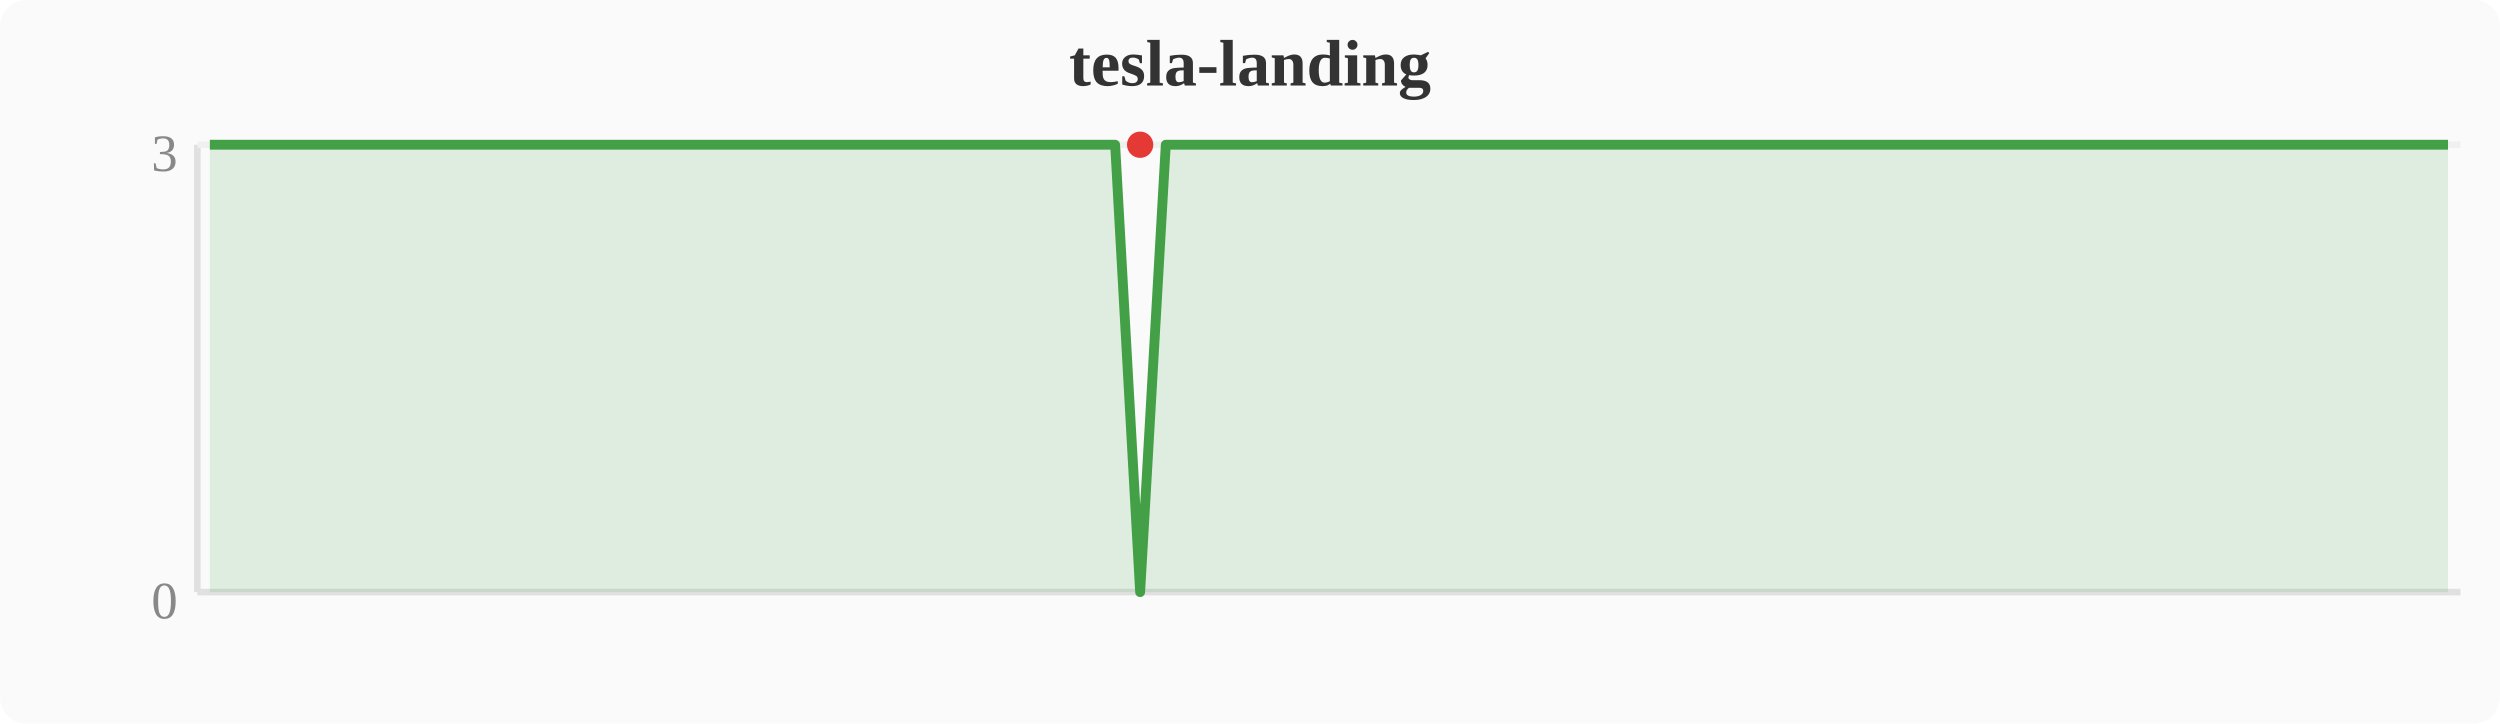
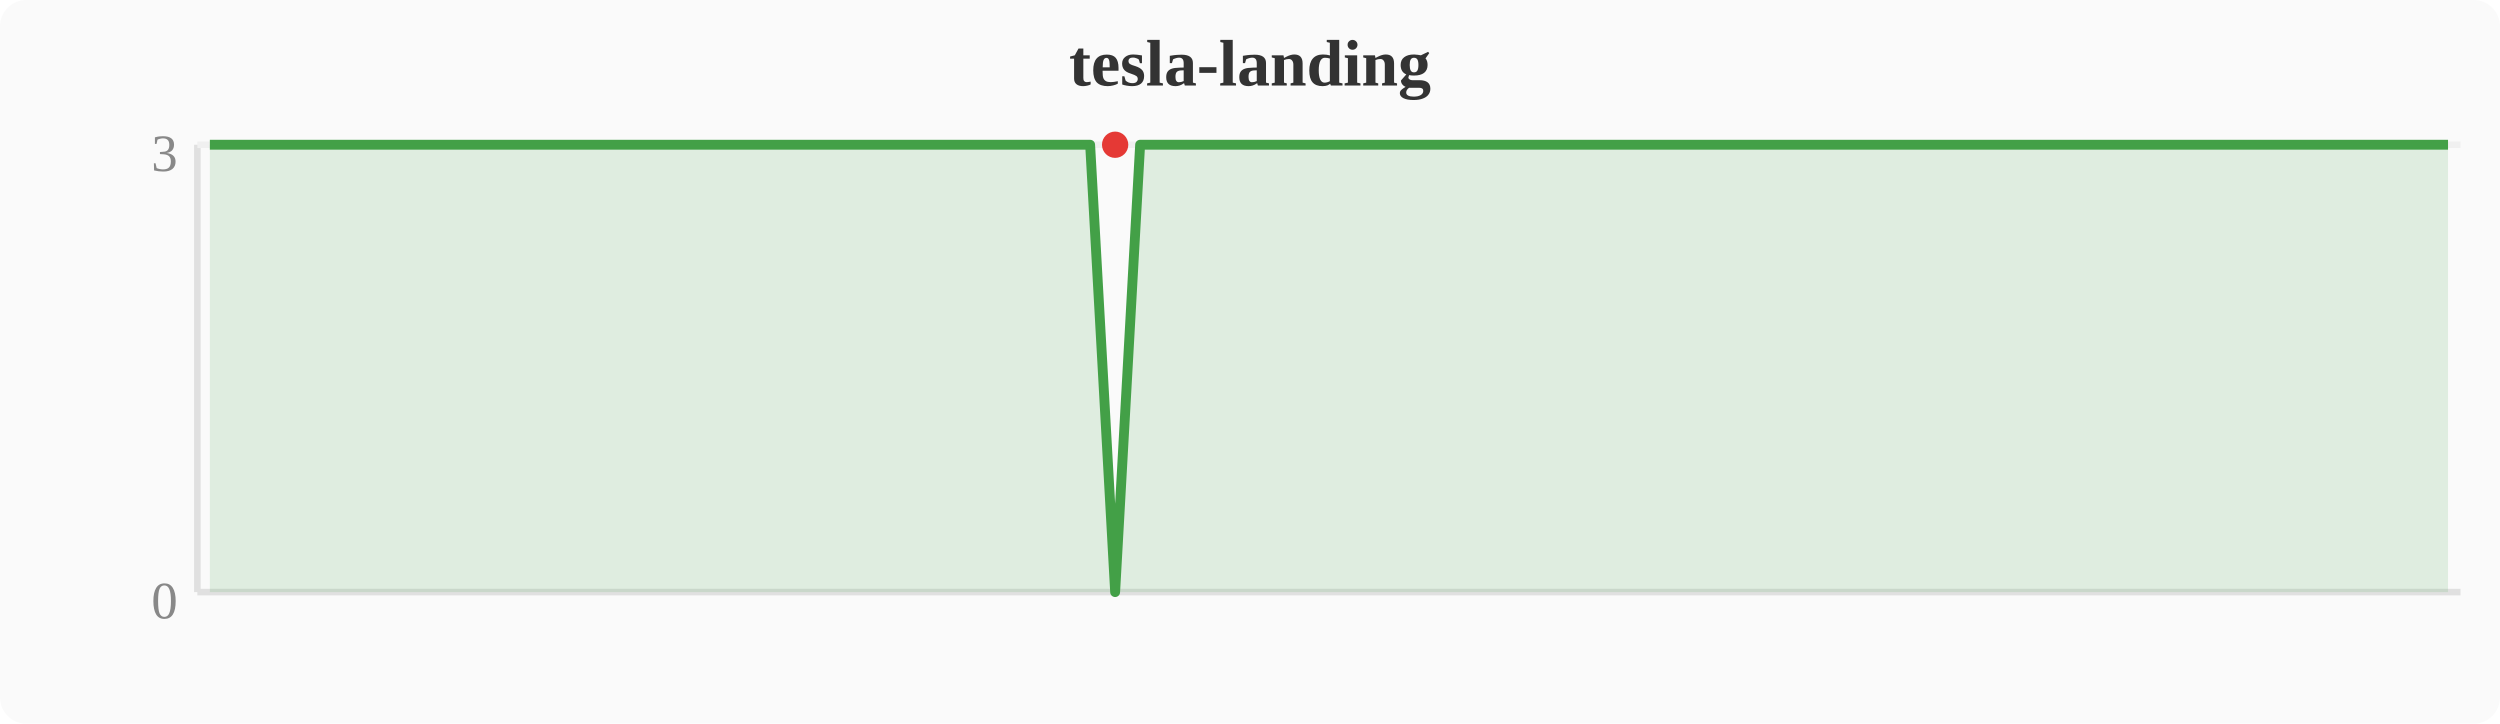
<svg xmlns="http://www.w3.org/2000/svg" width="380" height="110" viewBox="0 0 380 110">
  <rect width="380" height="110" fill="#fafafa" rx="4" />
  <text x="190" y="13" text-anchor="middle" font-size="10" font-weight="bold" fill="#333">tesla-landing</text>
  <line x1="30" y1="22" x2="30" y2="90" stroke="#e0e0e0" stroke-width="1" />
  <line x1="30" y1="90" x2="374" y2="90" stroke="#e0e0e0" stroke-width="1" />
  <line x1="30" y1="22" x2="374" y2="22" stroke="#f0f0f0" stroke-width="1" />
  <text x="27" y="94" text-anchor="end" font-size="8" fill="#888">0</text>
  <text x="27" y="26" text-anchor="end" font-size="8" fill="#888">3</text>
-   <polygon points="31.9,22.0 35.7,22.0 39.6,22.0 43.4,22.0 47.2,22.0 51.0,22.0 54.8,22.0 58.7,22.0 62.5,22.0 66.3,22.0 70.1,22.0 74.0,22.0 77.8,22.0 81.6,22.0 85.4,22.0 89.2,22.0 93.1,22.0 96.9,22.0 100.7,22.0 104.5,22.0 108.4,22.0 112.2,22.0 116.0,22.0 119.8,22.0 123.6,22.0 127.5,22.0 131.3,22.0 135.1,22.0 138.9,22.0 142.8,22.0 146.6,22.0 150.4,22.0 154.2,22.0 158.0,22.0 161.9,22.0 165.7,22.0 169.5,22.0 173.3,90.0 177.2,22.0 181.0,22.0 184.8,22.0 188.6,22.0 192.4,22.0 196.3,22.0 200.1,22.0 203.9,22.0 207.7,22.0 211.6,22.0 215.4,22.0 219.2,22.0 223.0,22.0 226.8,22.0 230.7,22.0 234.5,22.0 238.3,22.0 242.1,22.0 246.0,22.0 249.8,22.0 253.6,22.0 257.4,22.0 261.2,22.0 265.1,22.0 268.9,22.0 272.7,22.0 276.5,22.0 280.4,22.0 284.2,22.0 288.0,22.0 291.8,22.0 295.6,22.0 299.5,22.0 303.3,22.0 307.1,22.0 310.9,22.0 314.8,22.0 318.6,22.0 322.4,22.0 326.2,22.0 330.0,22.0 333.9,22.0 337.7,22.0 341.5,22.0 345.3,22.0 349.2,22.0 353.0,22.0 356.8,22.0 360.6,22.0 364.4,22.0 368.3,22.0 372.1,22.0 372.1,90 31.9,90" fill="#43a047" opacity="0.15" />
-   <polyline points="31.9,22.0 35.7,22.0 39.6,22.0 43.4,22.0 47.2,22.0 51.0,22.0 54.8,22.0 58.7,22.0 62.5,22.0 66.3,22.0 70.1,22.0 74.0,22.0 77.8,22.0 81.6,22.0 85.4,22.0 89.2,22.0 93.1,22.0 96.9,22.0 100.7,22.0 104.5,22.0 108.4,22.0 112.2,22.0 116.0,22.0 119.8,22.0 123.6,22.0 127.5,22.0 131.3,22.0 135.1,22.0 138.9,22.0 142.8,22.0 146.6,22.0 150.4,22.0 154.2,22.0 158.0,22.0 161.9,22.0 165.7,22.0 169.5,22.0 173.3,90.0 177.2,22.0 181.0,22.0 184.8,22.0 188.6,22.0 192.4,22.0 196.3,22.0 200.1,22.0 203.9,22.0 207.7,22.0 211.6,22.0 215.4,22.0 219.2,22.0 223.0,22.0 226.8,22.0 230.7,22.0 234.5,22.0 238.3,22.0 242.1,22.0 246.0,22.0 249.8,22.0 253.6,22.0 257.4,22.0 261.2,22.0 265.1,22.0 268.9,22.0 272.7,22.0 276.5,22.0 280.4,22.0 284.2,22.0 288.0,22.0 291.8,22.0 295.6,22.0 299.5,22.0 303.3,22.0 307.1,22.0 310.9,22.0 314.8,22.0 318.6,22.0 322.4,22.0 326.2,22.0 330.0,22.0 333.9,22.0 337.7,22.0 341.5,22.0 345.3,22.0 349.2,22.0 353.0,22.0 356.8,22.0 360.6,22.0 364.4,22.0 368.3,22.0 372.1,22.0" fill="none" stroke="#43a047" stroke-width="1.5" stroke-linejoin="round" />
-   <circle cx="173.3" cy="22.0" r="2" fill="#e53935" />
+   <polygon points="31.9,22.0 35.7,22.0 39.6,22.0 43.4,22.0 47.2,22.0 51.0,22.0 54.8,22.0 58.7,22.0 62.5,22.0 66.3,22.0 70.1,22.0 74.0,22.0 77.8,22.0 81.6,22.0 85.4,22.0 89.2,22.0 93.1,22.0 96.9,22.0 100.7,22.0 104.5,22.0 108.4,22.0 112.2,22.0 116.0,22.0 119.8,22.0 123.6,22.0 127.5,22.0 131.3,22.0 135.1,22.0 138.9,22.0 142.8,22.0 146.6,22.0 150.4,22.0 154.2,22.0 158.0,22.0 161.9,22.0 165.7,22.0 169.5,90.0 173.3,22.0 177.2,22.0 181.0,22.0 184.8,22.0 188.6,22.0 192.4,22.0 196.3,22.0 200.1,22.0 203.9,22.0 207.7,22.0 211.6,22.0 215.4,22.0 219.2,22.0 223.0,22.0 226.8,22.0 230.7,22.0 234.5,22.0 238.3,22.0 242.1,22.0 246.0,22.0 249.8,22.0 253.6,22.0 257.4,22.0 261.2,22.0 265.1,22.0 268.9,22.0 272.7,22.0 276.5,22.0 280.4,22.0 284.2,22.0 288.0,22.0 291.8,22.0 295.6,22.0 299.5,22.0 303.3,22.0 307.1,22.0 310.9,22.0 314.8,22.0 318.6,22.0 322.4,22.0 326.2,22.0 330.0,22.0 333.9,22.0 337.7,22.0 341.5,22.0 345.3,22.0 349.2,22.0 353.0,22.0 356.8,22.0 360.6,22.0 364.4,22.0 368.3,22.0 372.1,22.0 372.1,90 31.9,90" fill="#43a047" opacity="0.15" />
+   <polyline points="31.9,22.0 35.7,22.0 39.6,22.0 43.4,22.0 47.2,22.0 51.0,22.0 54.8,22.0 58.7,22.0 62.5,22.0 66.3,22.0 70.1,22.0 74.0,22.0 77.8,22.0 81.6,22.0 85.4,22.0 89.2,22.0 93.1,22.0 96.9,22.0 100.7,22.0 104.5,22.0 108.4,22.0 112.2,22.0 116.0,22.0 119.8,22.0 123.6,22.0 127.5,22.0 131.3,22.0 135.1,22.0 138.9,22.0 142.8,22.0 146.6,22.0 150.4,22.0 154.2,22.0 158.0,22.0 161.9,22.0 165.7,22.0 169.5,90.0 173.3,22.0 177.2,22.0 181.0,22.0 184.8,22.0 188.6,22.0 192.4,22.0 196.3,22.0 200.1,22.0 203.9,22.0 207.7,22.0 211.6,22.0 215.4,22.0 219.2,22.0 223.0,22.0 226.8,22.0 230.7,22.0 234.5,22.0 238.3,22.0 242.1,22.0 246.0,22.0 249.8,22.0 253.6,22.0 257.4,22.0 261.2,22.0 265.1,22.0 268.9,22.0 272.7,22.0 276.5,22.0 280.4,22.0 284.2,22.0 288.0,22.0 291.8,22.0 295.6,22.0 299.5,22.0 303.3,22.0 307.1,22.0 310.9,22.0 314.8,22.0 318.6,22.0 322.4,22.0 326.2,22.0 330.0,22.0 333.9,22.0 337.7,22.0 341.5,22.0 345.3,22.0 349.2,22.0 353.0,22.0 356.8,22.0 360.6,22.0 364.4,22.0 368.3,22.0 372.1,22.0" fill="none" stroke="#43a047" stroke-width="1.5" stroke-linejoin="round" />
+   <circle cx="169.5" cy="22.0" r="2" fill="#e53935" />
</svg>
